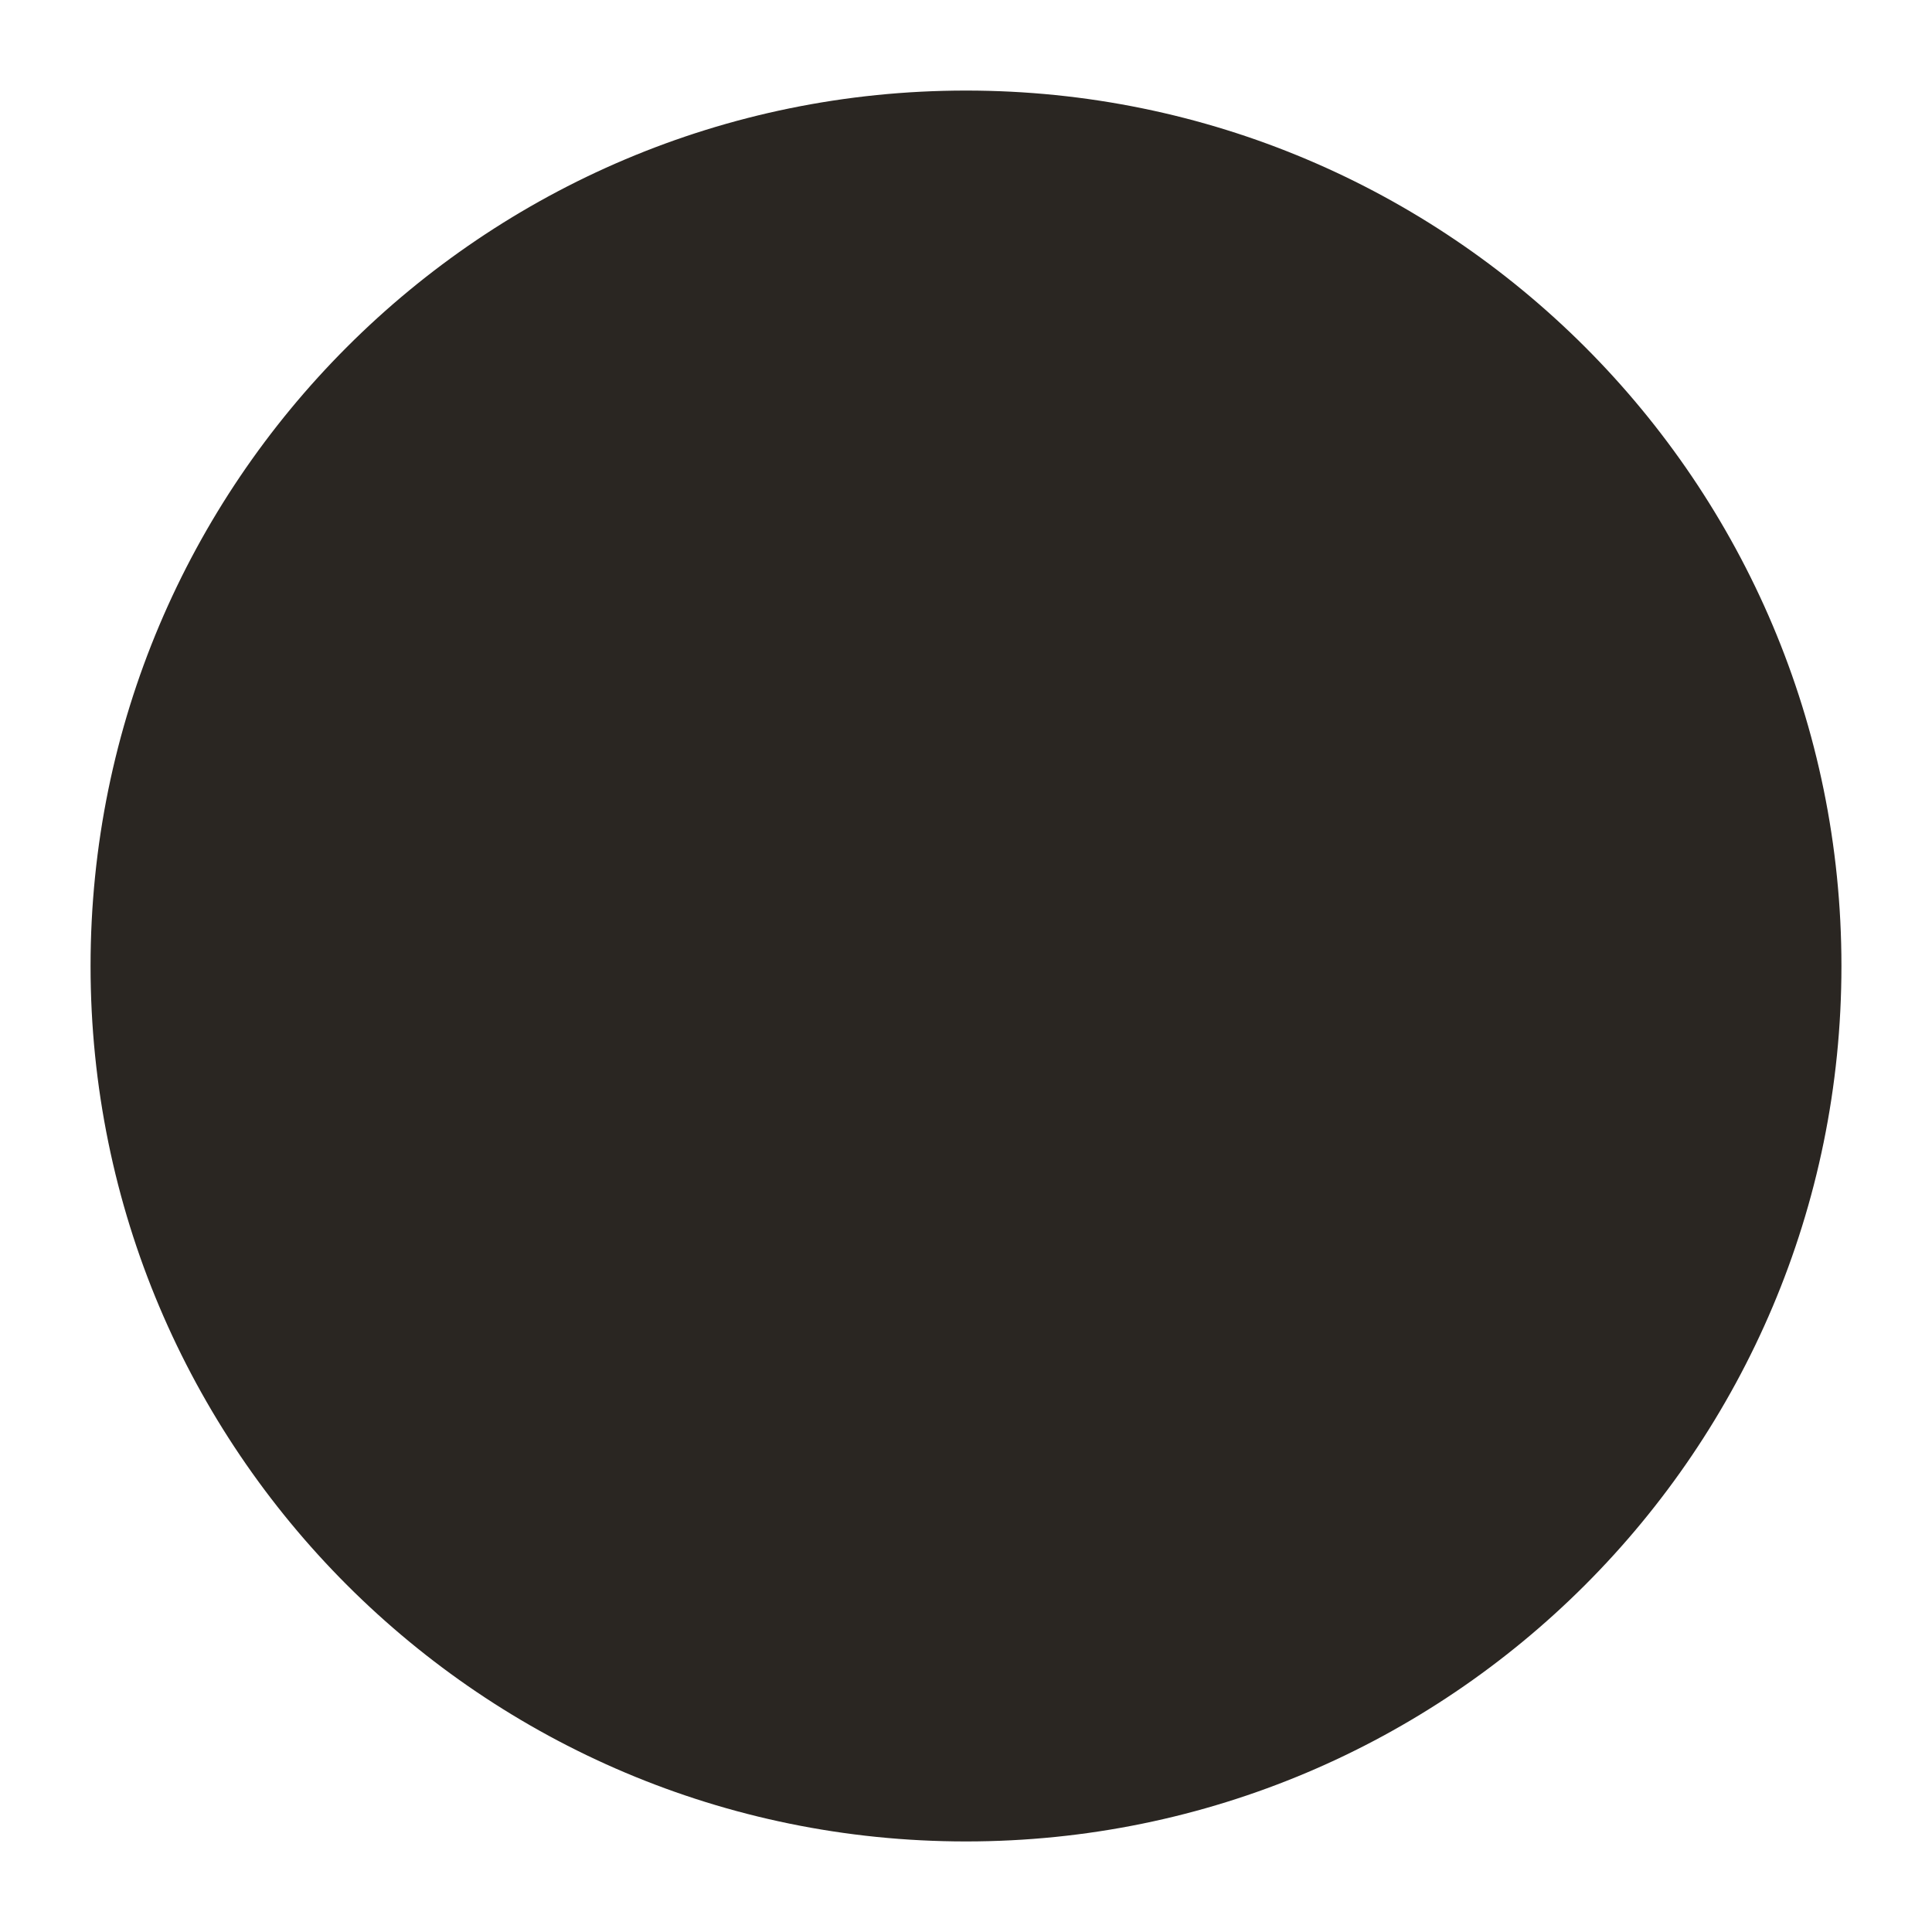
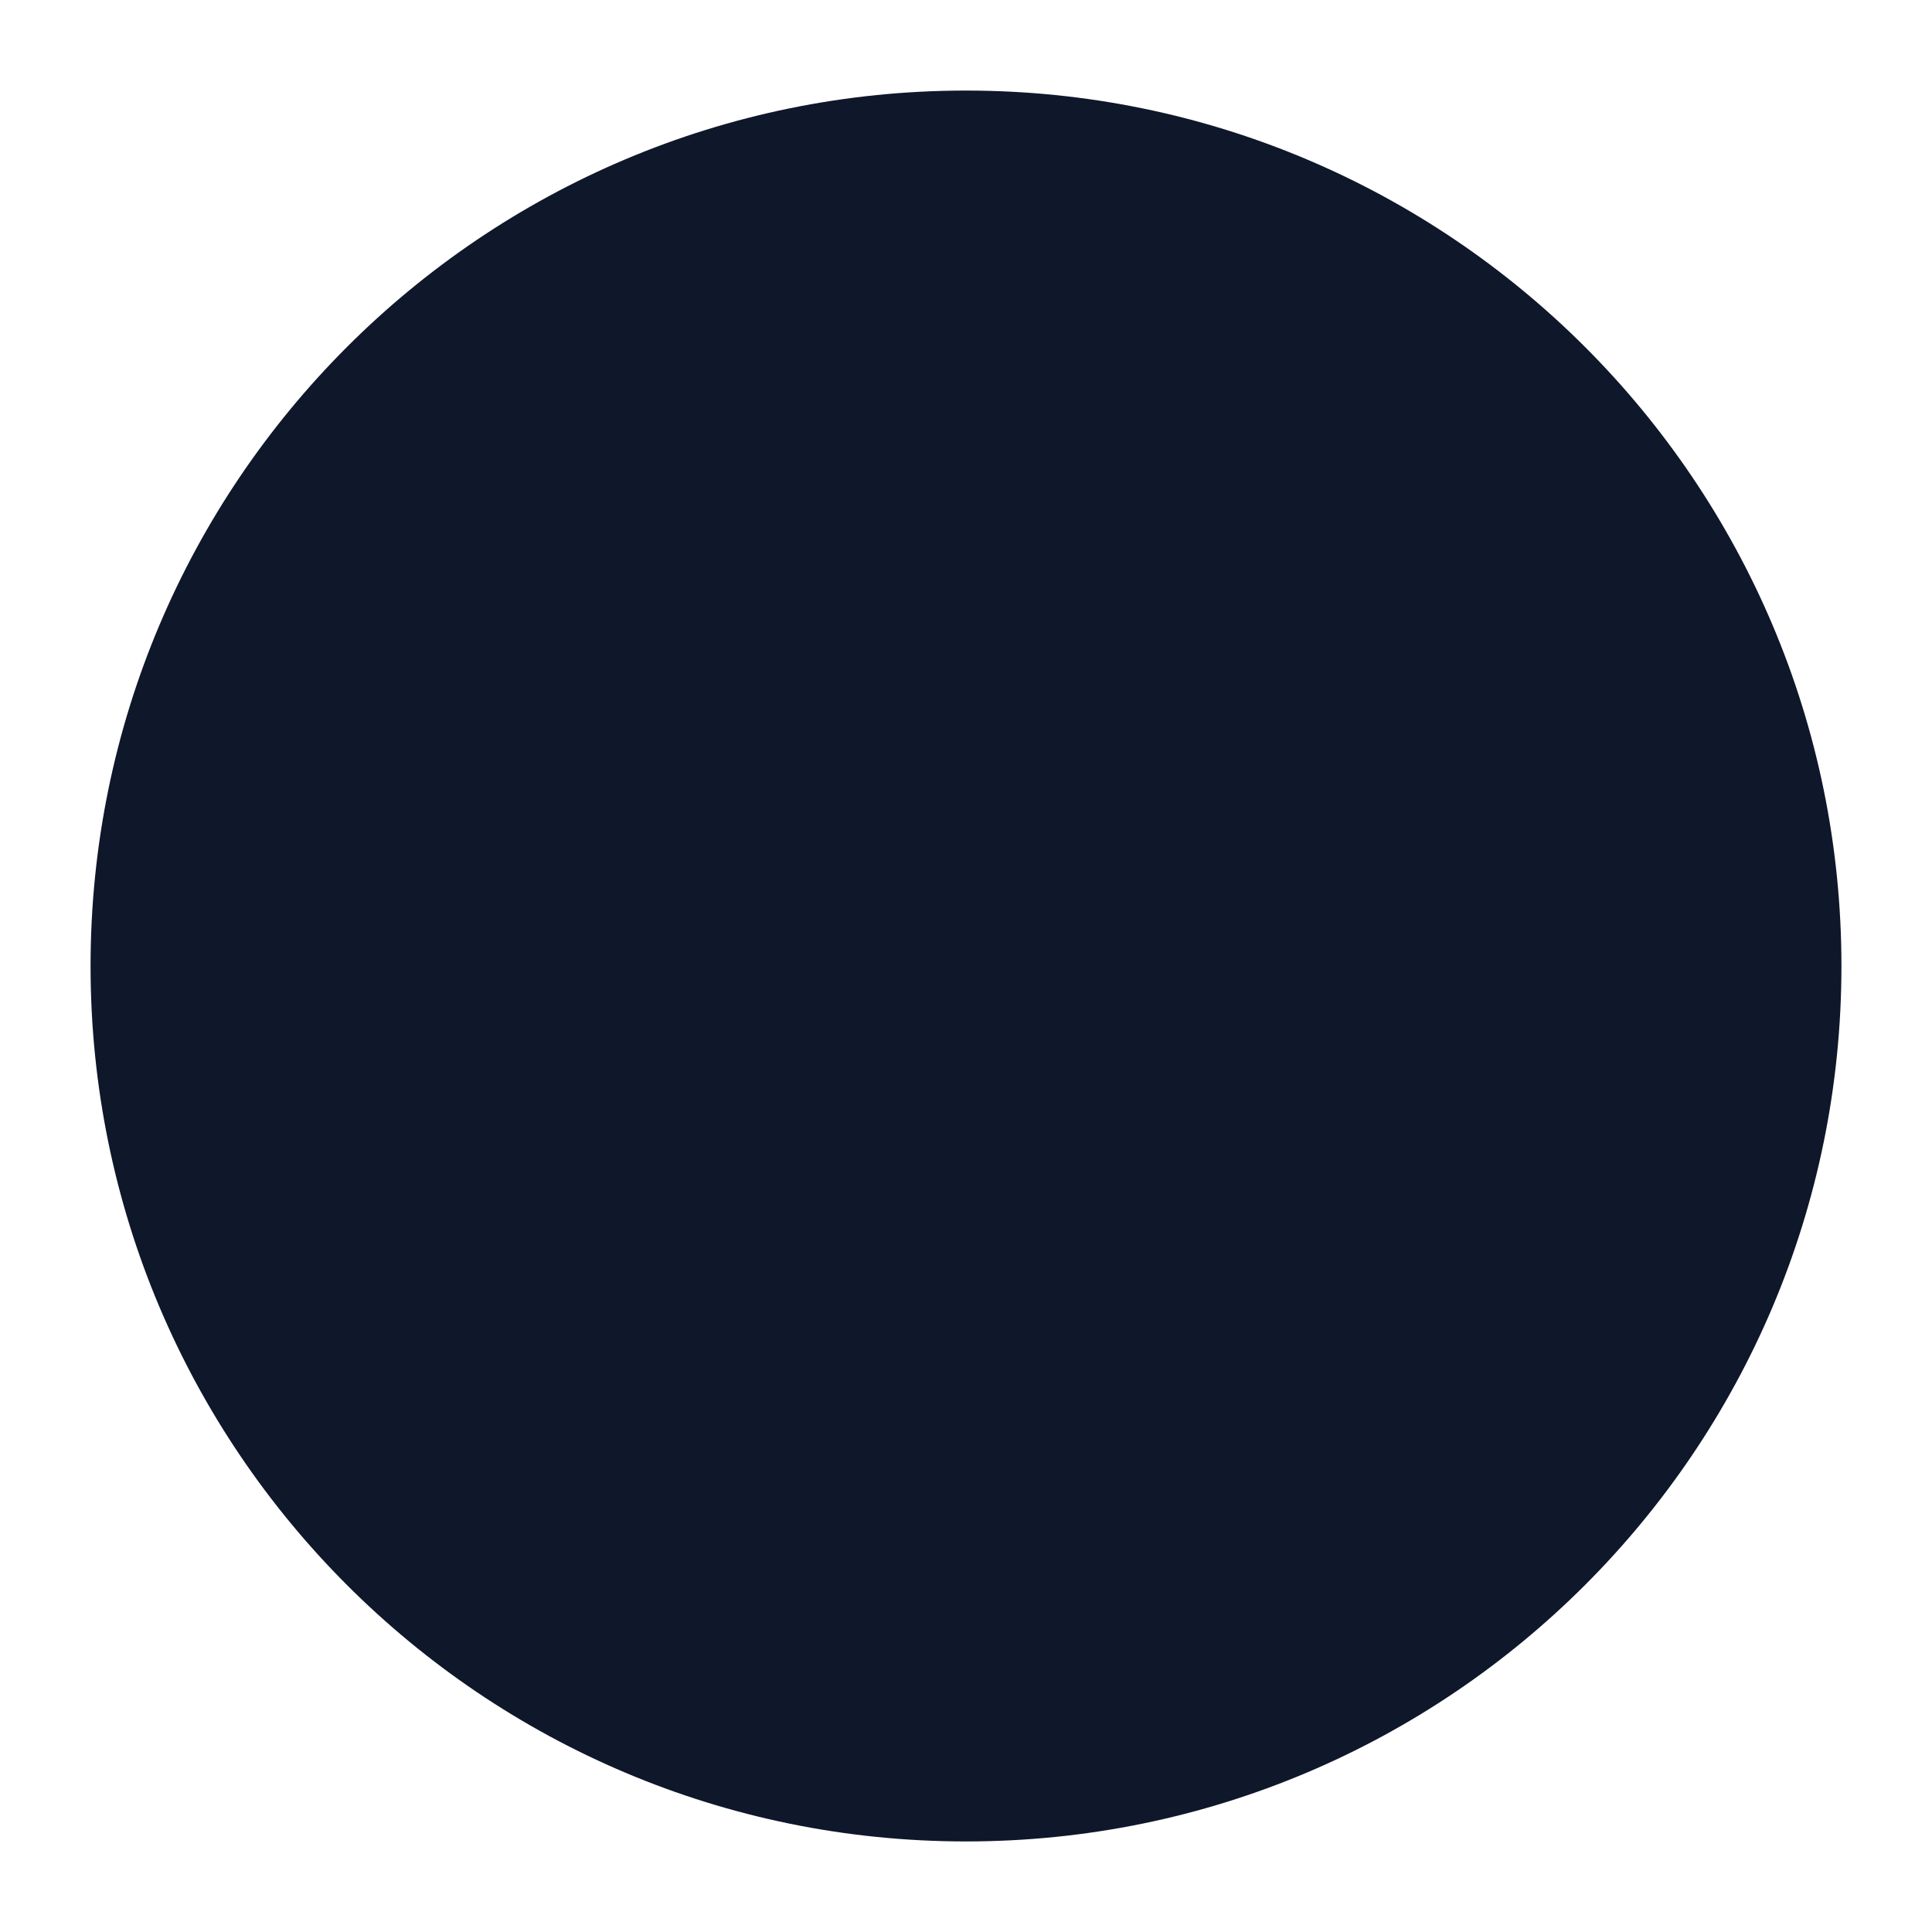
<svg xmlns="http://www.w3.org/2000/svg" viewBox="0 0 128 128">
-   <circle cx="64" cy="64" r="58" fill="#2a2622" />
+   <circle cx="64" cy="64" r="58" fill="#0f172a" />
</svg>
